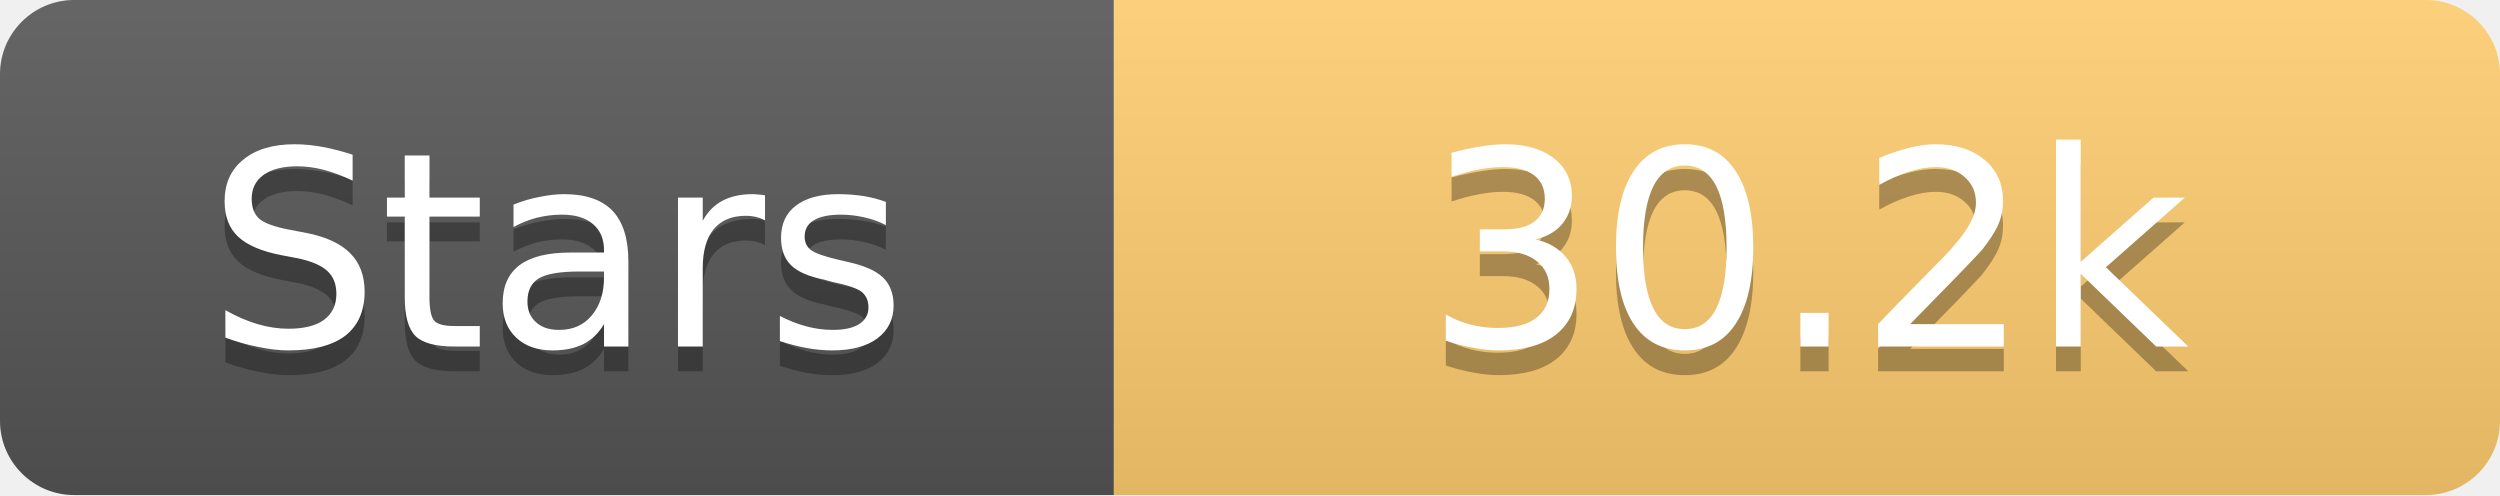
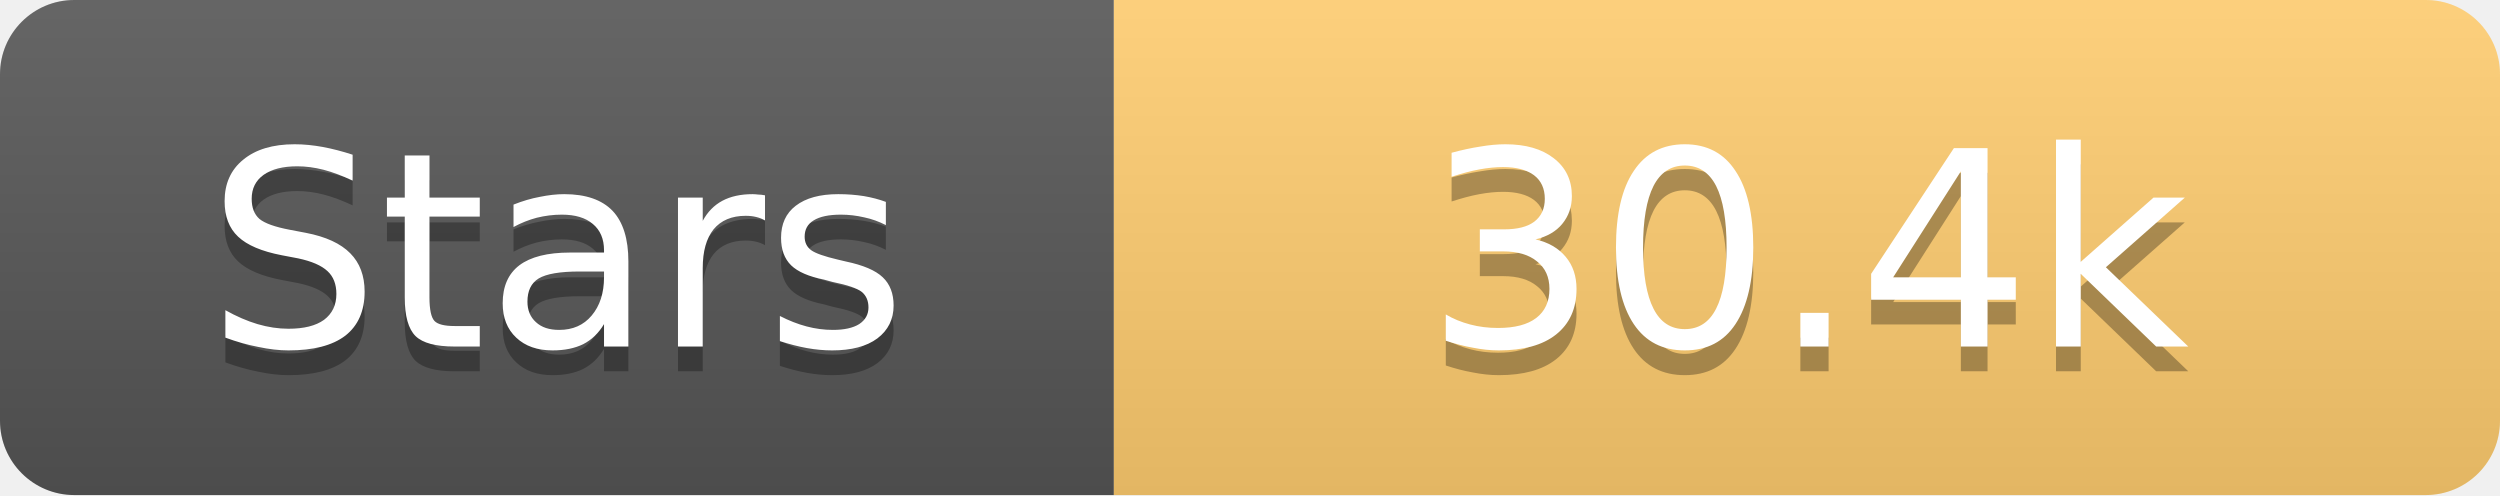
<svg xmlns="http://www.w3.org/2000/svg" width="101" height="20">
  <linearGradient id="s" x2="0" y2="100%">
    <stop offset="0" stop-color="#fff" stop-opacity=".1" />
    <stop offset="1" stop-opacity=".1" />
  </linearGradient>
  <clipPath id="r">
    <rect width="101" height="20" rx="3" fill="#fff" />
  </clipPath>
  <g clip-path="url(#r)">
    <rect width="45" height="20" fill="#555" />
    <rect x="45" width="56" height="20" fill="#fdcb6e" />
    <rect width="101" height="20" fill="url(#s)" />
  </g>
  <g fill="#fff" text-anchor="middle" font-family="Verdana,Geneva,DejaVu Sans,sans-serif" text-rendering="geometricPrecision" font-size="11">
    <text x="22.5" y="15" fill="#010101" fill-opacity=".3">Stars</text>
    <text x="22.5" y="14">Stars</text>
-     <text x="73.0" y="15" fill="#010101" fill-opacity=".3">30.2k</text>
-     <text x="73.0" y="14">30.2k</text>
+     <text x="73.0" y="15" fill="#010101" fill-opacity=".3">30.4k</text>
+     <text x="73.0" y="14">30.4k</text>
  </g>
</svg>
